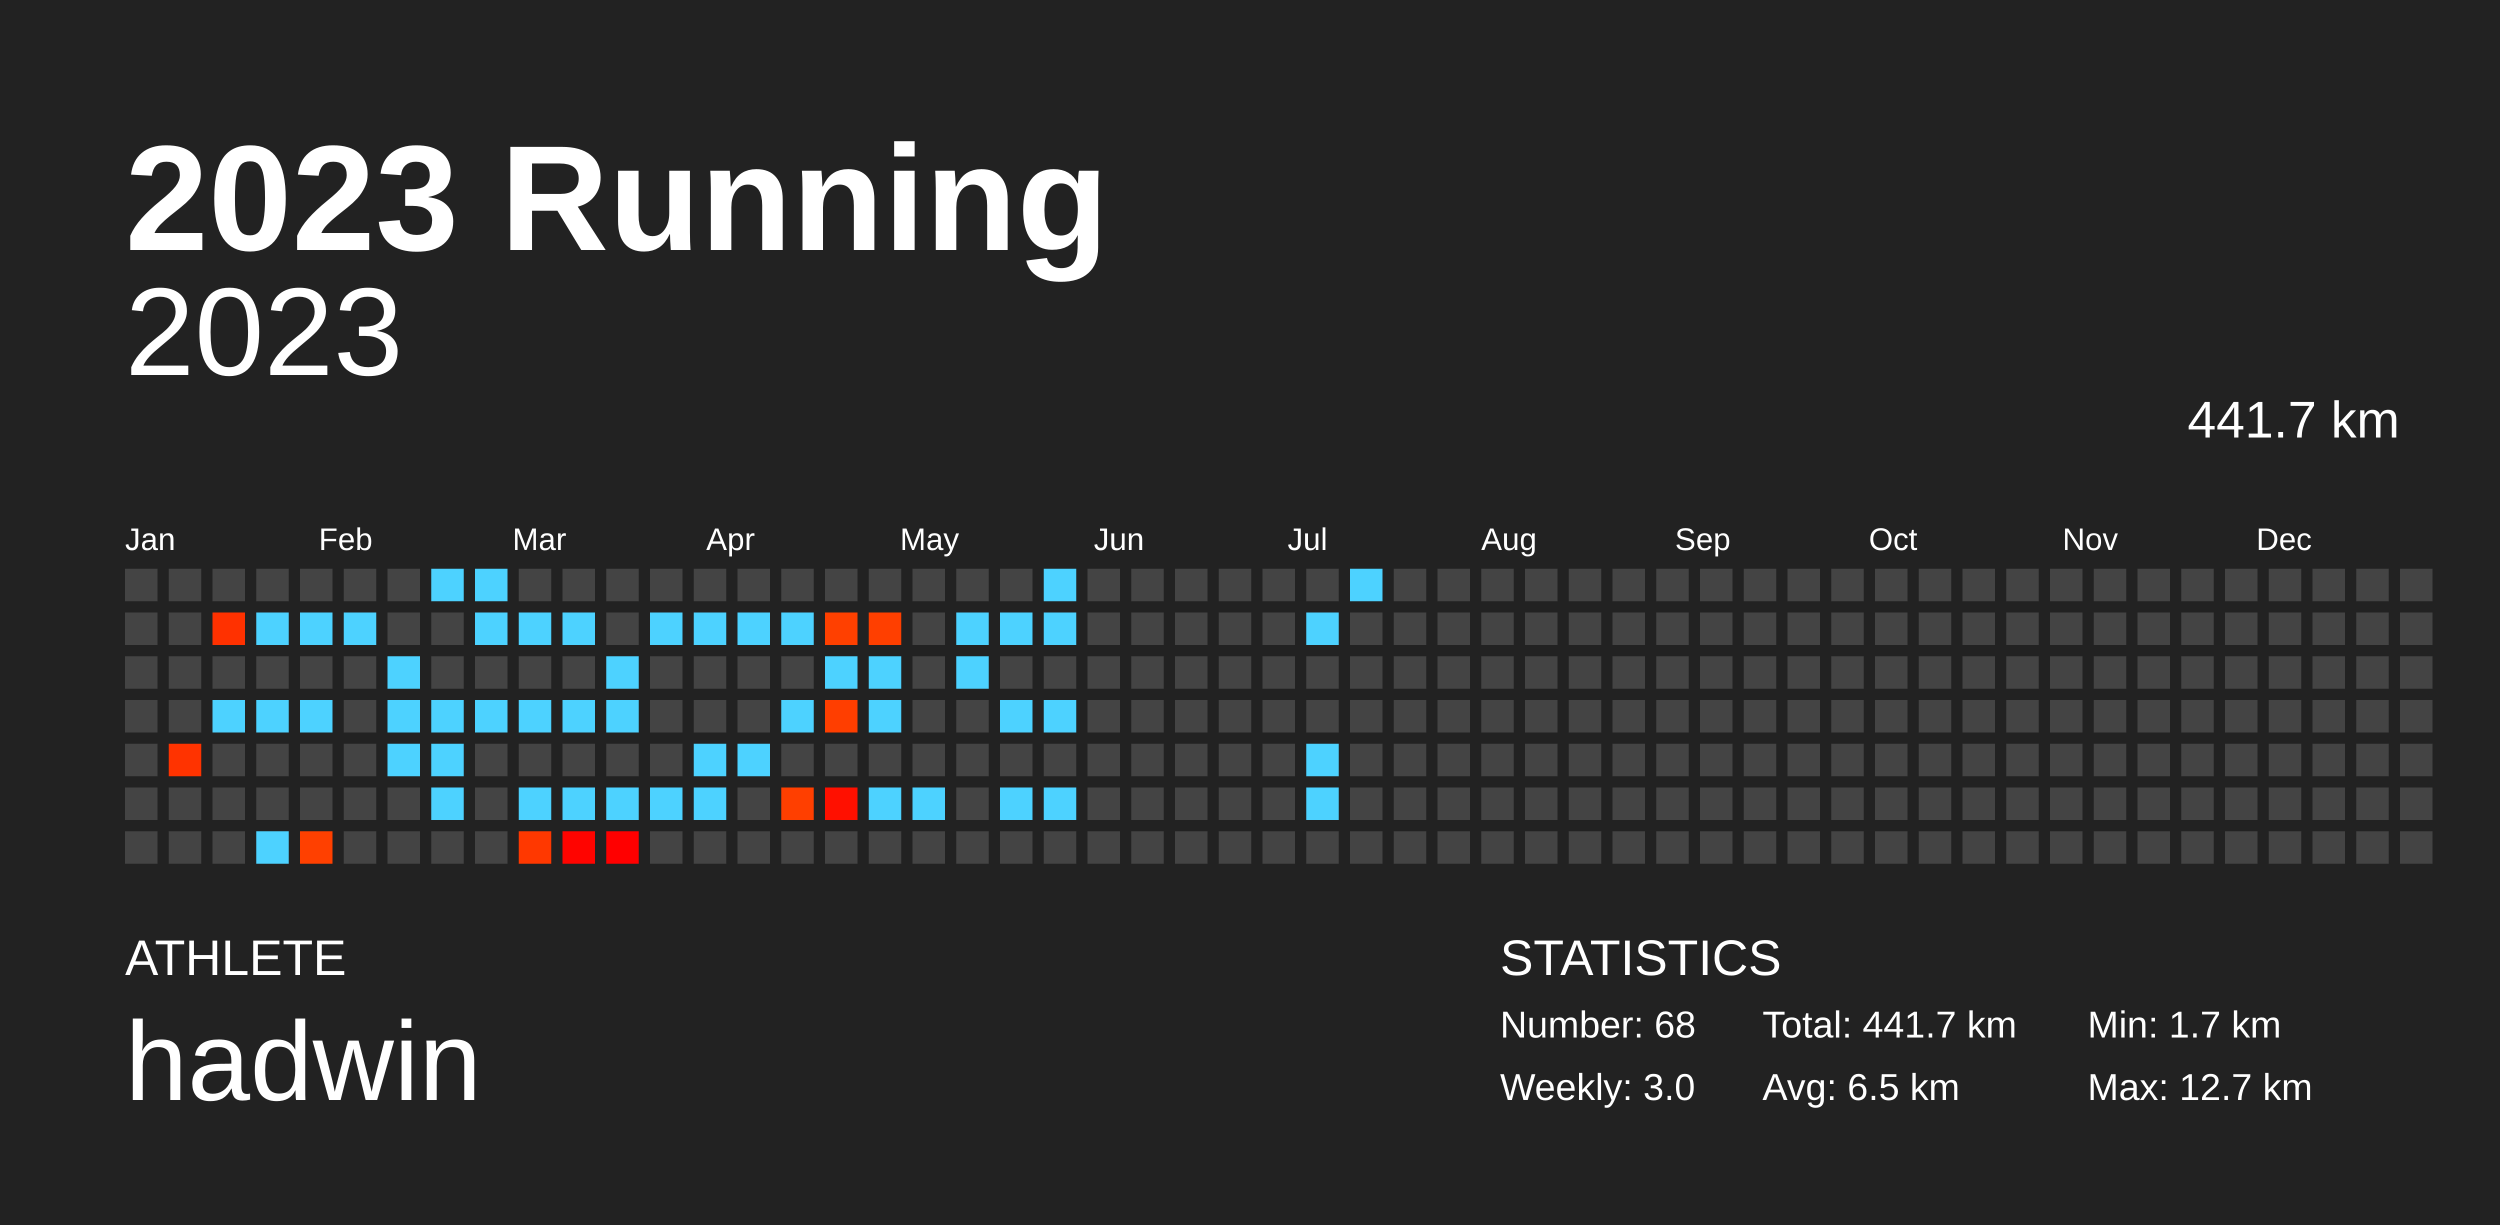
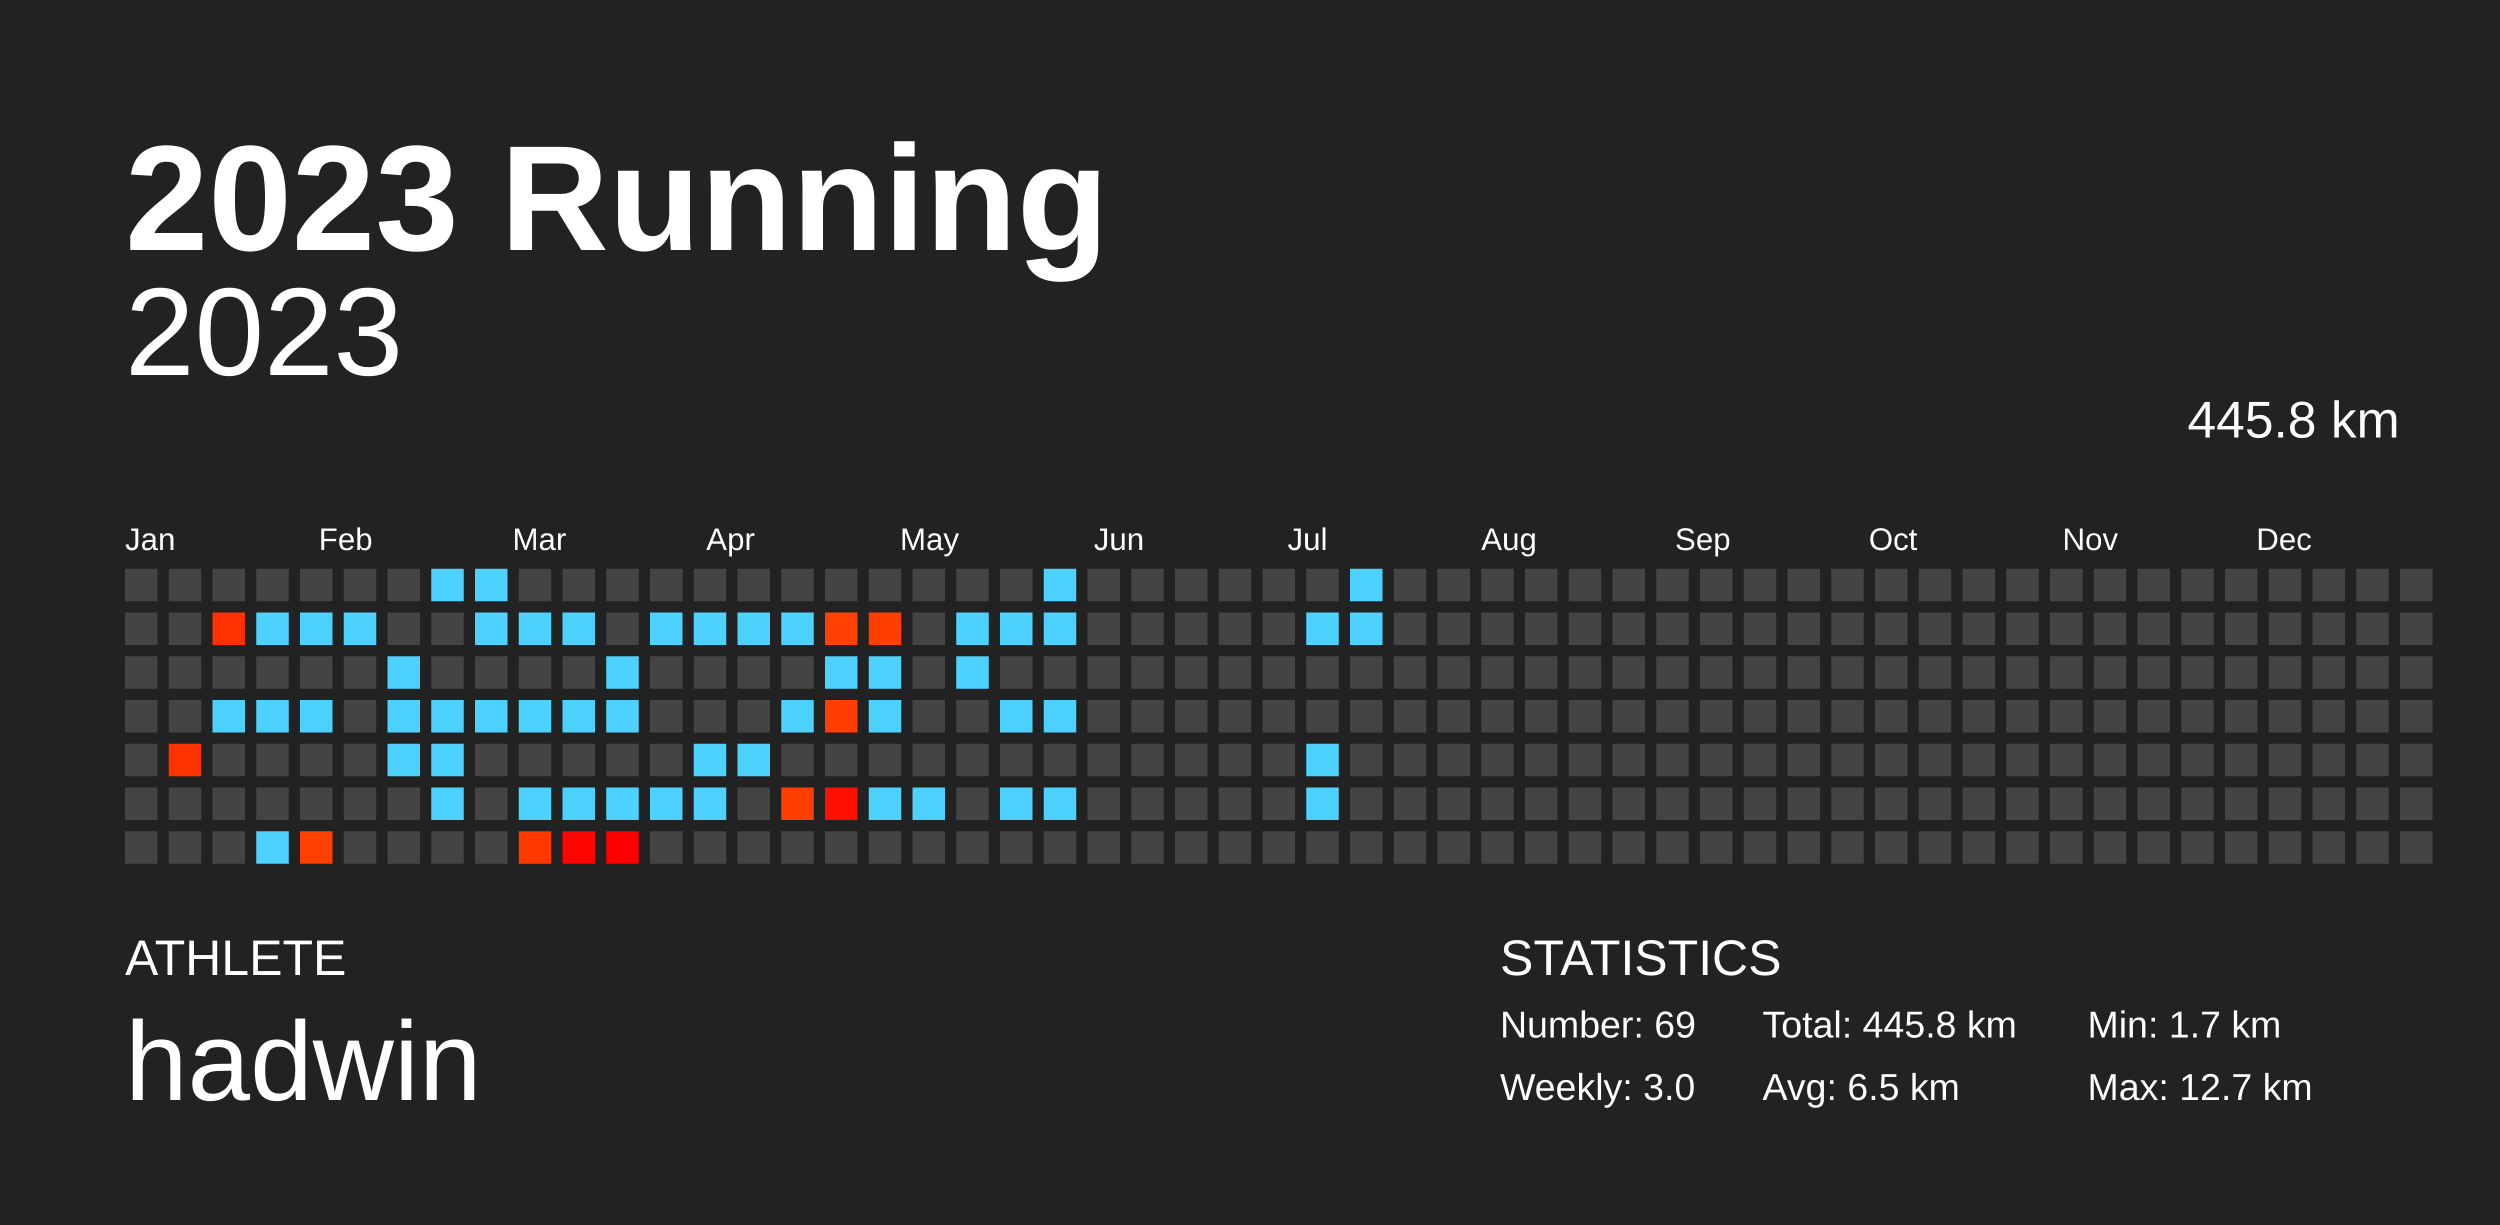
<svg xmlns="http://www.w3.org/2000/svg" baseProfile="full" height="98mm" version="1.1" viewBox="0,0,200,98" width="200mm">
  <defs />
  <rect fill="#222222" height="98" width="200" x="0" y="0" />
  <text fill="#FFFFFF" style="font-size:12px; font-family:Arial; font-weight:bold;" x="10" y="20">2023 Running</text>
  <text fill="#FFFFFF" style="font-size:4px; font-family:Arial" x="10" y="78">ATHLETE</text>
  <text fill="#FFFFFF" style="font-size:9px; font-family:Arial" x="10" y="88">hadwin</text>
  <text fill="#FFFFFF" style="font-size:4px; font-family:Arial" x="120" y="78">STATISTICS</text>
-   <text fill="#FFFFFF" style="font-size:3px; font-family:Arial" x="120" y="83">Number: 68</text>
+   <text fill="#FFFFFF" style="font-size:3px; font-family:Arial" x="120" y="83">Number: 69</text>
  <text fill="#FFFFFF" style="font-size:3px; font-family:Arial" x="120" y="88">Weekly: 3.0</text>
-   <text fill="#FFFFFF" style="font-size:3px; font-family:Arial" x="141" y="83">Total: 441.7 km</text>
+   <text fill="#FFFFFF" style="font-size:3px; font-family:Arial" x="141" y="83">Total: 445.8 km</text>
  <text fill="#FFFFFF" style="font-size:3px; font-family:Arial" x="141" y="88">Avg: 6.5 km</text>
  <text fill="#FFFFFF" style="font-size:3px; font-family:Arial" x="167" y="83">Min: 1.7 km</text>
  <text fill="#FFFFFF" style="font-size:3px; font-family:Arial" x="167" y="88">Max: 12.7 km</text>
  <text alignment-baseline="hanging" fill="#FFFFFF" style="font-size:10.0px; font-family:Arial;" x="10" y="30">2023</text>
-   <text alignment-baseline="hanging" fill="#FFFFFF" style="font-size:4.125px; font-family:Arial;" x="175" y="35">441.7 km</text>
+   <text alignment-baseline="hanging" fill="#FFFFFF" style="font-size:4.125px; font-family:Arial;" x="175" y="35">445.8 km</text>
  <text fill="#FFFFFF" style="font-size:2.5px; font-family:Arial" x="10.0" y="44">Jan</text>
  <text fill="#FFFFFF" style="font-size:2.5px; font-family:Arial" x="25.5" y="44">Feb</text>
  <text fill="#FFFFFF" style="font-size:2.5px; font-family:Arial" x="41.0" y="44">Mar</text>
  <text fill="#FFFFFF" style="font-size:2.5px; font-family:Arial" x="56.5" y="44">Apr</text>
  <text fill="#FFFFFF" style="font-size:2.5px; font-family:Arial" x="72.0" y="44">May</text>
  <text fill="#FFFFFF" style="font-size:2.5px; font-family:Arial" x="87.5" y="44">Jun</text>
  <text fill="#FFFFFF" style="font-size:2.5px; font-family:Arial" x="103.0" y="44">Jul</text>
  <text fill="#FFFFFF" style="font-size:2.5px; font-family:Arial" x="118.5" y="44">Aug</text>
  <text fill="#FFFFFF" style="font-size:2.5px; font-family:Arial" x="134.0" y="44">Sep</text>
  <text fill="#FFFFFF" style="font-size:2.5px; font-family:Arial" x="149.5" y="44">Oct</text>
  <text fill="#FFFFFF" style="font-size:2.5px; font-family:Arial" x="165.0" y="44">Nov</text>
  <text fill="#FFFFFF" style="font-size:2.5px; font-family:Arial" x="180.5" y="44">Dec</text>
  <rect fill="#444444" height="2.6" width="2.6" x="10.0" y="45.5" />
  <rect fill="#444444" height="2.6" width="2.6" x="10.0" y="49.0" />
  <rect fill="#444444" height="2.6" width="2.6" x="10.0" y="52.5" />
  <rect fill="#444444" height="2.6" width="2.6" x="10.0" y="56.0" />
  <rect fill="#444444" height="2.6" width="2.6" x="10.0" y="59.5" />
  <rect fill="#444444" height="2.6" width="2.6" x="10.0" y="63.0" />
  <rect fill="#444444" height="2.6" width="2.6" x="10.0" y="66.5" />
  <rect fill="#444444" height="2.6" width="2.6" x="13.5" y="45.5" />
  <rect fill="#444444" height="2.6" width="2.6" x="13.5" y="49.0" />
  <rect fill="#444444" height="2.6" width="2.6" x="13.5" y="52.5" />
  <rect fill="#444444" height="2.6" width="2.6" x="13.5" y="56.0" />
  <rect fill="#ff3300" height="2.6" width="2.6" x="13.5" y="59.5" />
  <rect fill="#444444" height="2.6" width="2.6" x="13.5" y="63.0" />
  <rect fill="#444444" height="2.6" width="2.6" x="13.5" y="66.5" />
  <rect fill="#444444" height="2.6" width="2.6" x="17.0" y="45.5" />
  <rect fill="#ff3100" height="2.6" width="2.6" x="17.0" y="49.0" />
  <rect fill="#444444" height="2.6" width="2.6" x="17.0" y="52.5" />
  <rect fill="#4dd2ff" height="2.6" width="2.6" x="17.0" y="56.0" />
  <rect fill="#444444" height="2.6" width="2.6" x="17.0" y="59.5" />
  <rect fill="#444444" height="2.6" width="2.6" x="17.0" y="63.0" />
  <rect fill="#444444" height="2.6" width="2.6" x="17.0" y="66.5" />
  <rect fill="#444444" height="2.6" width="2.6" x="20.5" y="45.5" />
  <rect fill="#4dd2ff" height="2.6" width="2.6" x="20.5" y="49.0" />
  <rect fill="#444444" height="2.6" width="2.6" x="20.5" y="52.5" />
  <rect fill="#4dd2ff" height="2.6" width="2.6" x="20.5" y="56.0" />
  <rect fill="#444444" height="2.6" width="2.6" x="20.5" y="59.5" />
  <rect fill="#444444" height="2.6" width="2.6" x="20.5" y="63.0" />
  <rect fill="#4dd2ff" height="2.6" width="2.6" x="20.5" y="66.5" />
  <rect fill="#444444" height="2.6" width="2.6" x="24.0" y="45.5" />
  <rect fill="#4dd2ff" height="2.6" width="2.6" x="24.0" y="49.0" />
  <rect fill="#444444" height="2.6" width="2.6" x="24.0" y="52.5" />
  <rect fill="#4dd2ff" height="2.6" width="2.6" x="24.0" y="56.0" />
  <rect fill="#444444" height="2.6" width="2.6" x="24.0" y="59.5" />
  <rect fill="#444444" height="2.6" width="2.6" x="24.0" y="63.0" />
  <rect fill="#ff4000" height="2.6" width="2.6" x="24.0" y="66.5" />
  <rect fill="#444444" height="2.6" width="2.6" x="27.5" y="45.5" />
  <rect fill="#4dd2ff" height="2.6" width="2.6" x="27.5" y="49.0" />
  <rect fill="#444444" height="2.6" width="2.6" x="27.5" y="52.5" />
  <rect fill="#444444" height="2.6" width="2.6" x="27.5" y="56.0" />
  <rect fill="#444444" height="2.6" width="2.6" x="27.5" y="59.5" />
  <rect fill="#444444" height="2.6" width="2.6" x="27.5" y="63.0" />
  <rect fill="#444444" height="2.6" width="2.6" x="27.5" y="66.5" />
  <rect fill="#444444" height="2.6" width="2.6" x="31.0" y="45.5" />
  <rect fill="#444444" height="2.6" width="2.6" x="31.0" y="49.0" />
  <rect fill="#4dd2ff" height="2.6" width="2.6" x="31.0" y="52.5" />
  <rect fill="#4dd2ff" height="2.6" width="2.6" x="31.0" y="56.0" />
  <rect fill="#4dd2ff" height="2.6" width="2.6" x="31.0" y="59.5" />
  <rect fill="#444444" height="2.6" width="2.6" x="31.0" y="63.0" />
  <rect fill="#444444" height="2.6" width="2.6" x="31.0" y="66.5" />
  <rect fill="#4dd2ff" height="2.6" width="2.6" x="34.5" y="45.5" />
  <rect fill="#444444" height="2.6" width="2.6" x="34.5" y="49.0" />
  <rect fill="#444444" height="2.6" width="2.6" x="34.5" y="52.5" />
  <rect fill="#4dd2ff" height="2.6" width="2.6" x="34.5" y="56.0" />
  <rect fill="#4dd2ff" height="2.6" width="2.6" x="34.5" y="59.5" />
  <rect fill="#4dd2ff" height="2.6" width="2.6" x="34.5" y="63.0" />
  <rect fill="#444444" height="2.6" width="2.6" x="34.5" y="66.5" />
  <rect fill="#4dd2ff" height="2.6" width="2.6" x="38.0" y="45.5" />
  <rect fill="#4dd2ff" height="2.6" width="2.6" x="38.0" y="49.0" />
  <rect fill="#444444" height="2.6" width="2.6" x="38.0" y="52.5" />
  <rect fill="#4dd2ff" height="2.6" width="2.6" x="38.0" y="56.0" />
  <rect fill="#444444" height="2.6" width="2.6" x="38.0" y="59.5" />
  <rect fill="#444444" height="2.6" width="2.6" x="38.0" y="63.0" />
  <rect fill="#444444" height="2.6" width="2.6" x="38.0" y="66.5" />
  <rect fill="#444444" height="2.6" width="2.6" x="41.5" y="45.5" />
  <rect fill="#4dd2ff" height="2.6" width="2.6" x="41.5" y="49.0" />
  <rect fill="#444444" height="2.6" width="2.6" x="41.5" y="52.5" />
  <rect fill="#4dd2ff" height="2.6" width="2.6" x="41.5" y="56.0" />
  <rect fill="#444444" height="2.6" width="2.6" x="41.5" y="59.5" />
  <rect fill="#4dd2ff" height="2.6" width="2.6" x="41.5" y="63.0" />
  <rect fill="#ff3800" height="2.6" width="2.6" x="41.5" y="66.5" />
  <rect fill="#444444" height="2.6" width="2.6" x="45.0" y="45.5" />
  <rect fill="#4dd2ff" height="2.6" width="2.6" x="45.0" y="49.0" />
  <rect fill="#444444" height="2.6" width="2.6" x="45.0" y="52.5" />
  <rect fill="#4dd2ff" height="2.6" width="2.6" x="45.0" y="56.0" />
  <rect fill="#444444" height="2.6" width="2.6" x="45.0" y="59.5" />
  <rect fill="#4dd2ff" height="2.6" width="2.6" x="45.0" y="63.0" />
  <rect fill="#ff0400" height="2.6" width="2.6" x="45.0" y="66.5" />
  <rect fill="#444444" height="2.6" width="2.6" x="48.5" y="45.5" />
  <rect fill="#444444" height="2.6" width="2.6" x="48.5" y="49.0" />
  <rect fill="#4dd2ff" height="2.6" width="2.6" x="48.5" y="52.5" />
  <rect fill="#4dd2ff" height="2.6" width="2.6" x="48.5" y="56.0" />
  <rect fill="#444444" height="2.6" width="2.6" x="48.5" y="59.5" />
  <rect fill="#4dd2ff" height="2.6" width="2.6" x="48.5" y="63.0" />
  <rect fill="#ff0000" height="2.6" width="2.6" x="48.5" y="66.5" />
  <rect fill="#444444" height="2.6" width="2.6" x="52.0" y="45.5" />
  <rect fill="#4dd2ff" height="2.6" width="2.6" x="52.0" y="49.0" />
  <rect fill="#444444" height="2.6" width="2.6" x="52.0" y="52.5" />
  <rect fill="#444444" height="2.6" width="2.6" x="52.0" y="56.0" />
  <rect fill="#444444" height="2.6" width="2.6" x="52.0" y="59.5" />
  <rect fill="#4dd2ff" height="2.6" width="2.6" x="52.0" y="63.0" />
  <rect fill="#444444" height="2.6" width="2.6" x="52.0" y="66.5" />
  <rect fill="#444444" height="2.6" width="2.6" x="55.5" y="45.5" />
  <rect fill="#4dd2ff" height="2.6" width="2.6" x="55.5" y="49.0" />
  <rect fill="#444444" height="2.6" width="2.6" x="55.5" y="52.5" />
  <rect fill="#444444" height="2.6" width="2.6" x="55.5" y="56.0" />
  <rect fill="#4dd2ff" height="2.6" width="2.6" x="55.5" y="59.5" />
  <rect fill="#4dd2ff" height="2.6" width="2.6" x="55.5" y="63.0" />
  <rect fill="#444444" height="2.6" width="2.6" x="55.5" y="66.5" />
  <rect fill="#444444" height="2.6" width="2.6" x="59.0" y="45.5" />
  <rect fill="#4dd2ff" height="2.6" width="2.6" x="59.0" y="49.0" />
  <rect fill="#444444" height="2.6" width="2.6" x="59.0" y="52.5" />
  <rect fill="#444444" height="2.6" width="2.6" x="59.0" y="56.0" />
  <rect fill="#4dd2ff" height="2.6" width="2.6" x="59.0" y="59.5" />
  <rect fill="#444444" height="2.6" width="2.6" x="59.0" y="63.0" />
  <rect fill="#444444" height="2.6" width="2.6" x="59.0" y="66.5" />
  <rect fill="#444444" height="2.6" width="2.6" x="62.5" y="45.5" />
  <rect fill="#4dd2ff" height="2.6" width="2.6" x="62.5" y="49.0" />
  <rect fill="#444444" height="2.6" width="2.6" x="62.5" y="52.5" />
  <rect fill="#4dd2ff" height="2.6" width="2.6" x="62.5" y="56.0" />
  <rect fill="#444444" height="2.6" width="2.6" x="62.5" y="59.5" />
  <rect fill="#ff3f00" height="2.6" width="2.6" x="62.5" y="63.0" />
  <rect fill="#444444" height="2.6" width="2.6" x="62.5" y="66.5" />
  <rect fill="#444444" height="2.6" width="2.6" x="66.0" y="45.5" />
  <rect fill="#ff4000" height="2.6" width="2.6" x="66.0" y="49.0" />
  <rect fill="#4dd2ff" height="2.6" width="2.6" x="66.0" y="52.5" />
  <rect fill="#ff3e00" height="2.6" width="2.6" x="66.0" y="56.0" />
  <rect fill="#444444" height="2.6" width="2.6" x="66.0" y="59.5" />
  <rect fill="#ff1000" height="2.6" width="2.6" x="66.0" y="63.0" />
  <rect fill="#444444" height="2.6" width="2.6" x="66.0" y="66.5" />
  <rect fill="#444444" height="2.6" width="2.6" x="69.5" y="45.5" />
  <rect fill="#ff3f00" height="2.6" width="2.6" x="69.5" y="49.0" />
  <rect fill="#4dd2ff" height="2.6" width="2.6" x="69.5" y="52.5" />
  <rect fill="#4dd2ff" height="2.6" width="2.6" x="69.5" y="56.0" />
  <rect fill="#444444" height="2.6" width="2.6" x="69.5" y="59.5" />
  <rect fill="#4dd2ff" height="2.6" width="2.6" x="69.5" y="63.0" />
  <rect fill="#444444" height="2.6" width="2.6" x="69.5" y="66.5" />
  <rect fill="#444444" height="2.6" width="2.6" x="73.0" y="45.5" />
  <rect fill="#444444" height="2.6" width="2.6" x="73.0" y="49.0" />
  <rect fill="#444444" height="2.6" width="2.6" x="73.0" y="52.5" />
  <rect fill="#444444" height="2.6" width="2.6" x="73.0" y="56.0" />
  <rect fill="#444444" height="2.6" width="2.6" x="73.0" y="59.5" />
  <rect fill="#4dd2ff" height="2.6" width="2.6" x="73.0" y="63.0" />
  <rect fill="#444444" height="2.6" width="2.6" x="73.0" y="66.5" />
  <rect fill="#444444" height="2.6" width="2.6" x="76.5" y="45.5" />
  <rect fill="#4dd2ff" height="2.6" width="2.6" x="76.5" y="49.0" />
  <rect fill="#4dd2ff" height="2.6" width="2.6" x="76.5" y="52.5" />
  <rect fill="#444444" height="2.6" width="2.6" x="76.5" y="56.0" />
  <rect fill="#444444" height="2.6" width="2.6" x="76.5" y="59.5" />
  <rect fill="#444444" height="2.6" width="2.6" x="76.5" y="63.0" />
  <rect fill="#444444" height="2.6" width="2.6" x="76.5" y="66.5" />
  <rect fill="#444444" height="2.6" width="2.6" x="80.0" y="45.5" />
  <rect fill="#4dd2ff" height="2.6" width="2.6" x="80.0" y="49.0" />
  <rect fill="#444444" height="2.6" width="2.6" x="80.0" y="52.5" />
  <rect fill="#4dd2ff" height="2.6" width="2.6" x="80.0" y="56.0" />
  <rect fill="#444444" height="2.6" width="2.6" x="80.0" y="59.5" />
  <rect fill="#4dd2ff" height="2.6" width="2.6" x="80.0" y="63.0" />
  <rect fill="#444444" height="2.6" width="2.6" x="80.0" y="66.5" />
  <rect fill="#4dd2ff" height="2.6" width="2.6" x="83.5" y="45.5" />
  <rect fill="#4dd2ff" height="2.6" width="2.6" x="83.5" y="49.0" />
  <rect fill="#444444" height="2.6" width="2.6" x="83.5" y="52.5" />
  <rect fill="#4dd2ff" height="2.6" width="2.6" x="83.5" y="56.0" />
  <rect fill="#444444" height="2.6" width="2.6" x="83.5" y="59.5" />
  <rect fill="#4dd2ff" height="2.6" width="2.6" x="83.5" y="63.0" />
  <rect fill="#444444" height="2.6" width="2.6" x="83.5" y="66.5" />
  <rect fill="#444444" height="2.6" width="2.6" x="87.0" y="45.5" />
  <rect fill="#444444" height="2.6" width="2.6" x="87.0" y="49.0" />
  <rect fill="#444444" height="2.6" width="2.6" x="87.0" y="52.5" />
  <rect fill="#444444" height="2.6" width="2.6" x="87.0" y="56.0" />
  <rect fill="#444444" height="2.6" width="2.6" x="87.0" y="59.5" />
  <rect fill="#444444" height="2.6" width="2.6" x="87.0" y="63.0" />
  <rect fill="#444444" height="2.6" width="2.6" x="87.0" y="66.5" />
  <rect fill="#444444" height="2.6" width="2.6" x="90.5" y="45.5" />
  <rect fill="#444444" height="2.6" width="2.6" x="90.5" y="49.0" />
  <rect fill="#444444" height="2.6" width="2.6" x="90.5" y="52.5" />
  <rect fill="#444444" height="2.6" width="2.6" x="90.5" y="56.0" />
  <rect fill="#444444" height="2.6" width="2.6" x="90.5" y="59.5" />
  <rect fill="#444444" height="2.6" width="2.6" x="90.5" y="63.0" />
  <rect fill="#444444" height="2.6" width="2.6" x="90.5" y="66.5" />
  <rect fill="#444444" height="2.6" width="2.6" x="94.0" y="45.5" />
  <rect fill="#444444" height="2.6" width="2.6" x="94.0" y="49.0" />
  <rect fill="#444444" height="2.6" width="2.6" x="94.0" y="52.5" />
  <rect fill="#444444" height="2.6" width="2.6" x="94.0" y="56.0" />
  <rect fill="#444444" height="2.6" width="2.6" x="94.0" y="59.5" />
  <rect fill="#444444" height="2.6" width="2.6" x="94.0" y="63.0" />
  <rect fill="#444444" height="2.6" width="2.6" x="94.0" y="66.5" />
  <rect fill="#444444" height="2.6" width="2.6" x="97.5" y="45.5" />
  <rect fill="#444444" height="2.6" width="2.6" x="97.5" y="49.0" />
  <rect fill="#444444" height="2.6" width="2.6" x="97.5" y="52.5" />
  <rect fill="#444444" height="2.6" width="2.6" x="97.5" y="56.0" />
  <rect fill="#444444" height="2.6" width="2.6" x="97.5" y="59.5" />
  <rect fill="#444444" height="2.6" width="2.6" x="97.5" y="63.0" />
  <rect fill="#444444" height="2.6" width="2.6" x="97.5" y="66.5" />
  <rect fill="#444444" height="2.6" width="2.6" x="101.0" y="45.5" />
  <rect fill="#444444" height="2.6" width="2.6" x="101.0" y="49.0" />
  <rect fill="#444444" height="2.6" width="2.6" x="101.0" y="52.5" />
  <rect fill="#444444" height="2.6" width="2.6" x="101.0" y="56.0" />
  <rect fill="#444444" height="2.6" width="2.6" x="101.0" y="59.5" />
  <rect fill="#444444" height="2.6" width="2.6" x="101.0" y="63.0" />
  <rect fill="#444444" height="2.6" width="2.6" x="101.0" y="66.5" />
  <rect fill="#444444" height="2.6" width="2.6" x="104.5" y="45.5" />
  <rect fill="#4dd2ff" height="2.6" width="2.6" x="104.5" y="49.0" />
  <rect fill="#444444" height="2.6" width="2.6" x="104.5" y="52.5" />
  <rect fill="#444444" height="2.6" width="2.6" x="104.5" y="56.0" />
  <rect fill="#4dd2ff" height="2.6" width="2.6" x="104.5" y="59.5" />
  <rect fill="#4dd2ff" height="2.6" width="2.6" x="104.5" y="63.0" />
  <rect fill="#444444" height="2.6" width="2.6" x="104.5" y="66.5" />
  <rect fill="#4dd2ff" height="2.6" width="2.6" x="108.0" y="45.5" />
-   <rect fill="#444444" height="2.6" width="2.6" x="108.0" y="49.0" />
+   <rect fill="#4dd2ff" height="2.6" width="2.6" x="108.0" y="49.0" />
  <rect fill="#444444" height="2.6" width="2.6" x="108.0" y="52.5" />
  <rect fill="#444444" height="2.6" width="2.6" x="108.0" y="56.0" />
  <rect fill="#444444" height="2.6" width="2.6" x="108.0" y="59.5" />
  <rect fill="#444444" height="2.6" width="2.6" x="108.0" y="63.0" />
  <rect fill="#444444" height="2.6" width="2.6" x="108.0" y="66.5" />
  <rect fill="#444444" height="2.6" width="2.6" x="111.5" y="45.5" />
  <rect fill="#444444" height="2.6" width="2.6" x="111.5" y="49.0" />
  <rect fill="#444444" height="2.6" width="2.6" x="111.5" y="52.5" />
  <rect fill="#444444" height="2.6" width="2.6" x="111.5" y="56.0" />
  <rect fill="#444444" height="2.6" width="2.6" x="111.5" y="59.5" />
  <rect fill="#444444" height="2.6" width="2.6" x="111.5" y="63.0" />
  <rect fill="#444444" height="2.6" width="2.6" x="111.5" y="66.5" />
  <rect fill="#444444" height="2.6" width="2.6" x="115.0" y="45.5" />
  <rect fill="#444444" height="2.6" width="2.6" x="115.0" y="49.0" />
  <rect fill="#444444" height="2.6" width="2.6" x="115.0" y="52.5" />
  <rect fill="#444444" height="2.6" width="2.6" x="115.0" y="56.0" />
  <rect fill="#444444" height="2.6" width="2.6" x="115.0" y="59.5" />
  <rect fill="#444444" height="2.6" width="2.6" x="115.0" y="63.0" />
  <rect fill="#444444" height="2.6" width="2.6" x="115.0" y="66.5" />
  <rect fill="#444444" height="2.6" width="2.6" x="118.5" y="45.5" />
  <rect fill="#444444" height="2.6" width="2.6" x="118.5" y="49.0" />
  <rect fill="#444444" height="2.6" width="2.6" x="118.5" y="52.5" />
  <rect fill="#444444" height="2.6" width="2.6" x="118.5" y="56.0" />
  <rect fill="#444444" height="2.6" width="2.6" x="118.5" y="59.5" />
  <rect fill="#444444" height="2.6" width="2.6" x="118.5" y="63.0" />
  <rect fill="#444444" height="2.6" width="2.6" x="118.5" y="66.5" />
  <rect fill="#444444" height="2.6" width="2.6" x="122.0" y="45.5" />
  <rect fill="#444444" height="2.6" width="2.6" x="122.0" y="49.0" />
  <rect fill="#444444" height="2.6" width="2.6" x="122.0" y="52.5" />
  <rect fill="#444444" height="2.6" width="2.6" x="122.0" y="56.0" />
  <rect fill="#444444" height="2.6" width="2.6" x="122.0" y="59.5" />
  <rect fill="#444444" height="2.6" width="2.6" x="122.0" y="63.0" />
  <rect fill="#444444" height="2.6" width="2.6" x="122.0" y="66.5" />
  <rect fill="#444444" height="2.6" width="2.6" x="125.5" y="45.5" />
  <rect fill="#444444" height="2.6" width="2.6" x="125.5" y="49.0" />
  <rect fill="#444444" height="2.6" width="2.6" x="125.5" y="52.5" />
  <rect fill="#444444" height="2.6" width="2.6" x="125.5" y="56.0" />
  <rect fill="#444444" height="2.6" width="2.6" x="125.5" y="59.5" />
  <rect fill="#444444" height="2.6" width="2.6" x="125.5" y="63.0" />
  <rect fill="#444444" height="2.6" width="2.6" x="125.5" y="66.5" />
  <rect fill="#444444" height="2.6" width="2.6" x="129.0" y="45.5" />
  <rect fill="#444444" height="2.6" width="2.6" x="129.0" y="49.0" />
  <rect fill="#444444" height="2.6" width="2.6" x="129.0" y="52.5" />
  <rect fill="#444444" height="2.6" width="2.6" x="129.0" y="56.0" />
  <rect fill="#444444" height="2.6" width="2.6" x="129.0" y="59.5" />
  <rect fill="#444444" height="2.6" width="2.6" x="129.0" y="63.0" />
  <rect fill="#444444" height="2.6" width="2.6" x="129.0" y="66.5" />
  <rect fill="#444444" height="2.6" width="2.6" x="132.5" y="45.5" />
  <rect fill="#444444" height="2.6" width="2.6" x="132.5" y="49.0" />
  <rect fill="#444444" height="2.6" width="2.6" x="132.5" y="52.5" />
  <rect fill="#444444" height="2.6" width="2.6" x="132.5" y="56.0" />
  <rect fill="#444444" height="2.6" width="2.6" x="132.5" y="59.5" />
  <rect fill="#444444" height="2.6" width="2.6" x="132.5" y="63.0" />
  <rect fill="#444444" height="2.6" width="2.6" x="132.5" y="66.5" />
  <rect fill="#444444" height="2.6" width="2.6" x="136.0" y="45.5" />
  <rect fill="#444444" height="2.6" width="2.6" x="136.0" y="49.0" />
  <rect fill="#444444" height="2.6" width="2.6" x="136.0" y="52.5" />
  <rect fill="#444444" height="2.6" width="2.6" x="136.0" y="56.0" />
  <rect fill="#444444" height="2.6" width="2.6" x="136.0" y="59.5" />
  <rect fill="#444444" height="2.6" width="2.6" x="136.0" y="63.0" />
  <rect fill="#444444" height="2.6" width="2.6" x="136.0" y="66.5" />
  <rect fill="#444444" height="2.6" width="2.6" x="139.5" y="45.5" />
  <rect fill="#444444" height="2.6" width="2.6" x="139.5" y="49.0" />
  <rect fill="#444444" height="2.6" width="2.6" x="139.5" y="52.5" />
  <rect fill="#444444" height="2.6" width="2.6" x="139.5" y="56.0" />
  <rect fill="#444444" height="2.6" width="2.6" x="139.5" y="59.5" />
  <rect fill="#444444" height="2.6" width="2.6" x="139.5" y="63.0" />
  <rect fill="#444444" height="2.6" width="2.6" x="139.5" y="66.5" />
  <rect fill="#444444" height="2.6" width="2.6" x="143.0" y="45.5" />
  <rect fill="#444444" height="2.6" width="2.6" x="143.0" y="49.0" />
  <rect fill="#444444" height="2.6" width="2.6" x="143.0" y="52.5" />
  <rect fill="#444444" height="2.6" width="2.6" x="143.0" y="56.0" />
  <rect fill="#444444" height="2.6" width="2.6" x="143.0" y="59.5" />
  <rect fill="#444444" height="2.6" width="2.6" x="143.0" y="63.0" />
  <rect fill="#444444" height="2.6" width="2.6" x="143.0" y="66.5" />
  <rect fill="#444444" height="2.6" width="2.6" x="146.5" y="45.5" />
  <rect fill="#444444" height="2.6" width="2.6" x="146.5" y="49.0" />
  <rect fill="#444444" height="2.6" width="2.6" x="146.5" y="52.5" />
  <rect fill="#444444" height="2.6" width="2.6" x="146.5" y="56.0" />
  <rect fill="#444444" height="2.6" width="2.6" x="146.5" y="59.5" />
  <rect fill="#444444" height="2.6" width="2.6" x="146.5" y="63.0" />
  <rect fill="#444444" height="2.6" width="2.6" x="146.5" y="66.5" />
  <rect fill="#444444" height="2.6" width="2.6" x="150.0" y="45.5" />
  <rect fill="#444444" height="2.6" width="2.6" x="150.0" y="49.0" />
  <rect fill="#444444" height="2.6" width="2.6" x="150.0" y="52.5" />
  <rect fill="#444444" height="2.6" width="2.6" x="150.0" y="56.0" />
  <rect fill="#444444" height="2.6" width="2.6" x="150.0" y="59.5" />
  <rect fill="#444444" height="2.6" width="2.6" x="150.0" y="63.0" />
  <rect fill="#444444" height="2.6" width="2.6" x="150.0" y="66.5" />
  <rect fill="#444444" height="2.6" width="2.6" x="153.5" y="45.5" />
  <rect fill="#444444" height="2.6" width="2.6" x="153.5" y="49.0" />
  <rect fill="#444444" height="2.6" width="2.6" x="153.5" y="52.5" />
  <rect fill="#444444" height="2.6" width="2.6" x="153.5" y="56.0" />
  <rect fill="#444444" height="2.6" width="2.6" x="153.5" y="59.5" />
  <rect fill="#444444" height="2.6" width="2.6" x="153.5" y="63.0" />
  <rect fill="#444444" height="2.6" width="2.6" x="153.5" y="66.5" />
  <rect fill="#444444" height="2.6" width="2.6" x="157.0" y="45.5" />
  <rect fill="#444444" height="2.6" width="2.6" x="157.0" y="49.0" />
  <rect fill="#444444" height="2.6" width="2.6" x="157.0" y="52.5" />
  <rect fill="#444444" height="2.6" width="2.6" x="157.0" y="56.0" />
  <rect fill="#444444" height="2.6" width="2.6" x="157.0" y="59.5" />
  <rect fill="#444444" height="2.6" width="2.6" x="157.0" y="63.0" />
  <rect fill="#444444" height="2.6" width="2.6" x="157.0" y="66.5" />
  <rect fill="#444444" height="2.6" width="2.6" x="160.5" y="45.5" />
  <rect fill="#444444" height="2.6" width="2.6" x="160.5" y="49.0" />
  <rect fill="#444444" height="2.6" width="2.6" x="160.5" y="52.5" />
  <rect fill="#444444" height="2.6" width="2.6" x="160.5" y="56.0" />
  <rect fill="#444444" height="2.6" width="2.6" x="160.5" y="59.5" />
  <rect fill="#444444" height="2.6" width="2.6" x="160.5" y="63.0" />
  <rect fill="#444444" height="2.6" width="2.6" x="160.5" y="66.5" />
  <rect fill="#444444" height="2.6" width="2.6" x="164.0" y="45.5" />
  <rect fill="#444444" height="2.6" width="2.6" x="164.0" y="49.0" />
  <rect fill="#444444" height="2.6" width="2.6" x="164.0" y="52.5" />
  <rect fill="#444444" height="2.6" width="2.6" x="164.0" y="56.0" />
  <rect fill="#444444" height="2.6" width="2.6" x="164.0" y="59.5" />
  <rect fill="#444444" height="2.6" width="2.6" x="164.0" y="63.0" />
  <rect fill="#444444" height="2.6" width="2.6" x="164.0" y="66.5" />
  <rect fill="#444444" height="2.6" width="2.6" x="167.5" y="45.5" />
  <rect fill="#444444" height="2.6" width="2.6" x="167.5" y="49.0" />
  <rect fill="#444444" height="2.6" width="2.6" x="167.5" y="52.5" />
  <rect fill="#444444" height="2.6" width="2.6" x="167.5" y="56.0" />
  <rect fill="#444444" height="2.6" width="2.6" x="167.5" y="59.5" />
  <rect fill="#444444" height="2.6" width="2.6" x="167.5" y="63.0" />
  <rect fill="#444444" height="2.6" width="2.6" x="167.5" y="66.5" />
  <rect fill="#444444" height="2.6" width="2.6" x="171.0" y="45.5" />
  <rect fill="#444444" height="2.6" width="2.6" x="171.0" y="49.0" />
  <rect fill="#444444" height="2.6" width="2.6" x="171.0" y="52.5" />
  <rect fill="#444444" height="2.6" width="2.6" x="171.0" y="56.0" />
  <rect fill="#444444" height="2.6" width="2.6" x="171.0" y="59.5" />
  <rect fill="#444444" height="2.6" width="2.6" x="171.0" y="63.0" />
  <rect fill="#444444" height="2.6" width="2.6" x="171.0" y="66.5" />
  <rect fill="#444444" height="2.6" width="2.6" x="174.5" y="45.5" />
  <rect fill="#444444" height="2.6" width="2.6" x="174.5" y="49.0" />
  <rect fill="#444444" height="2.6" width="2.6" x="174.5" y="52.5" />
  <rect fill="#444444" height="2.6" width="2.6" x="174.5" y="56.0" />
  <rect fill="#444444" height="2.6" width="2.6" x="174.5" y="59.5" />
  <rect fill="#444444" height="2.6" width="2.6" x="174.5" y="63.0" />
  <rect fill="#444444" height="2.6" width="2.6" x="174.5" y="66.5" />
  <rect fill="#444444" height="2.6" width="2.6" x="178.0" y="45.5" />
  <rect fill="#444444" height="2.6" width="2.6" x="178.0" y="49.0" />
  <rect fill="#444444" height="2.6" width="2.6" x="178.0" y="52.5" />
  <rect fill="#444444" height="2.6" width="2.6" x="178.0" y="56.0" />
  <rect fill="#444444" height="2.6" width="2.6" x="178.0" y="59.5" />
  <rect fill="#444444" height="2.6" width="2.6" x="178.0" y="63.0" />
  <rect fill="#444444" height="2.6" width="2.6" x="178.0" y="66.5" />
  <rect fill="#444444" height="2.6" width="2.6" x="181.5" y="45.5" />
  <rect fill="#444444" height="2.6" width="2.6" x="181.5" y="49.0" />
  <rect fill="#444444" height="2.6" width="2.6" x="181.5" y="52.5" />
  <rect fill="#444444" height="2.6" width="2.6" x="181.5" y="56.0" />
  <rect fill="#444444" height="2.6" width="2.6" x="181.5" y="59.5" />
  <rect fill="#444444" height="2.6" width="2.6" x="181.5" y="63.0" />
  <rect fill="#444444" height="2.6" width="2.6" x="181.5" y="66.5" />
  <rect fill="#444444" height="2.6" width="2.6" x="185.0" y="45.5" />
  <rect fill="#444444" height="2.6" width="2.6" x="185.0" y="49.0" />
  <rect fill="#444444" height="2.6" width="2.6" x="185.0" y="52.5" />
  <rect fill="#444444" height="2.6" width="2.6" x="185.0" y="56.0" />
  <rect fill="#444444" height="2.6" width="2.6" x="185.0" y="59.5" />
  <rect fill="#444444" height="2.6" width="2.6" x="185.0" y="63.0" />
  <rect fill="#444444" height="2.6" width="2.6" x="185.0" y="66.5" />
  <rect fill="#444444" height="2.6" width="2.6" x="188.5" y="45.5" />
  <rect fill="#444444" height="2.6" width="2.6" x="188.5" y="49.0" />
  <rect fill="#444444" height="2.6" width="2.6" x="188.5" y="52.5" />
  <rect fill="#444444" height="2.6" width="2.6" x="188.5" y="56.0" />
  <rect fill="#444444" height="2.6" width="2.6" x="188.5" y="59.5" />
  <rect fill="#444444" height="2.6" width="2.6" x="188.5" y="63.0" />
  <rect fill="#444444" height="2.6" width="2.6" x="188.5" y="66.5" />
  <rect fill="#444444" height="2.6" width="2.6" x="192.0" y="45.5" />
  <rect fill="#444444" height="2.6" width="2.6" x="192.0" y="49.0" />
  <rect fill="#444444" height="2.6" width="2.6" x="192.0" y="52.5" />
  <rect fill="#444444" height="2.6" width="2.6" x="192.0" y="56.0" />
  <rect fill="#444444" height="2.6" width="2.6" x="192.0" y="59.5" />
  <rect fill="#444444" height="2.6" width="2.6" x="192.0" y="63.0" />
  <rect fill="#444444" height="2.6" width="2.6" x="192.0" y="66.5" />
</svg>
